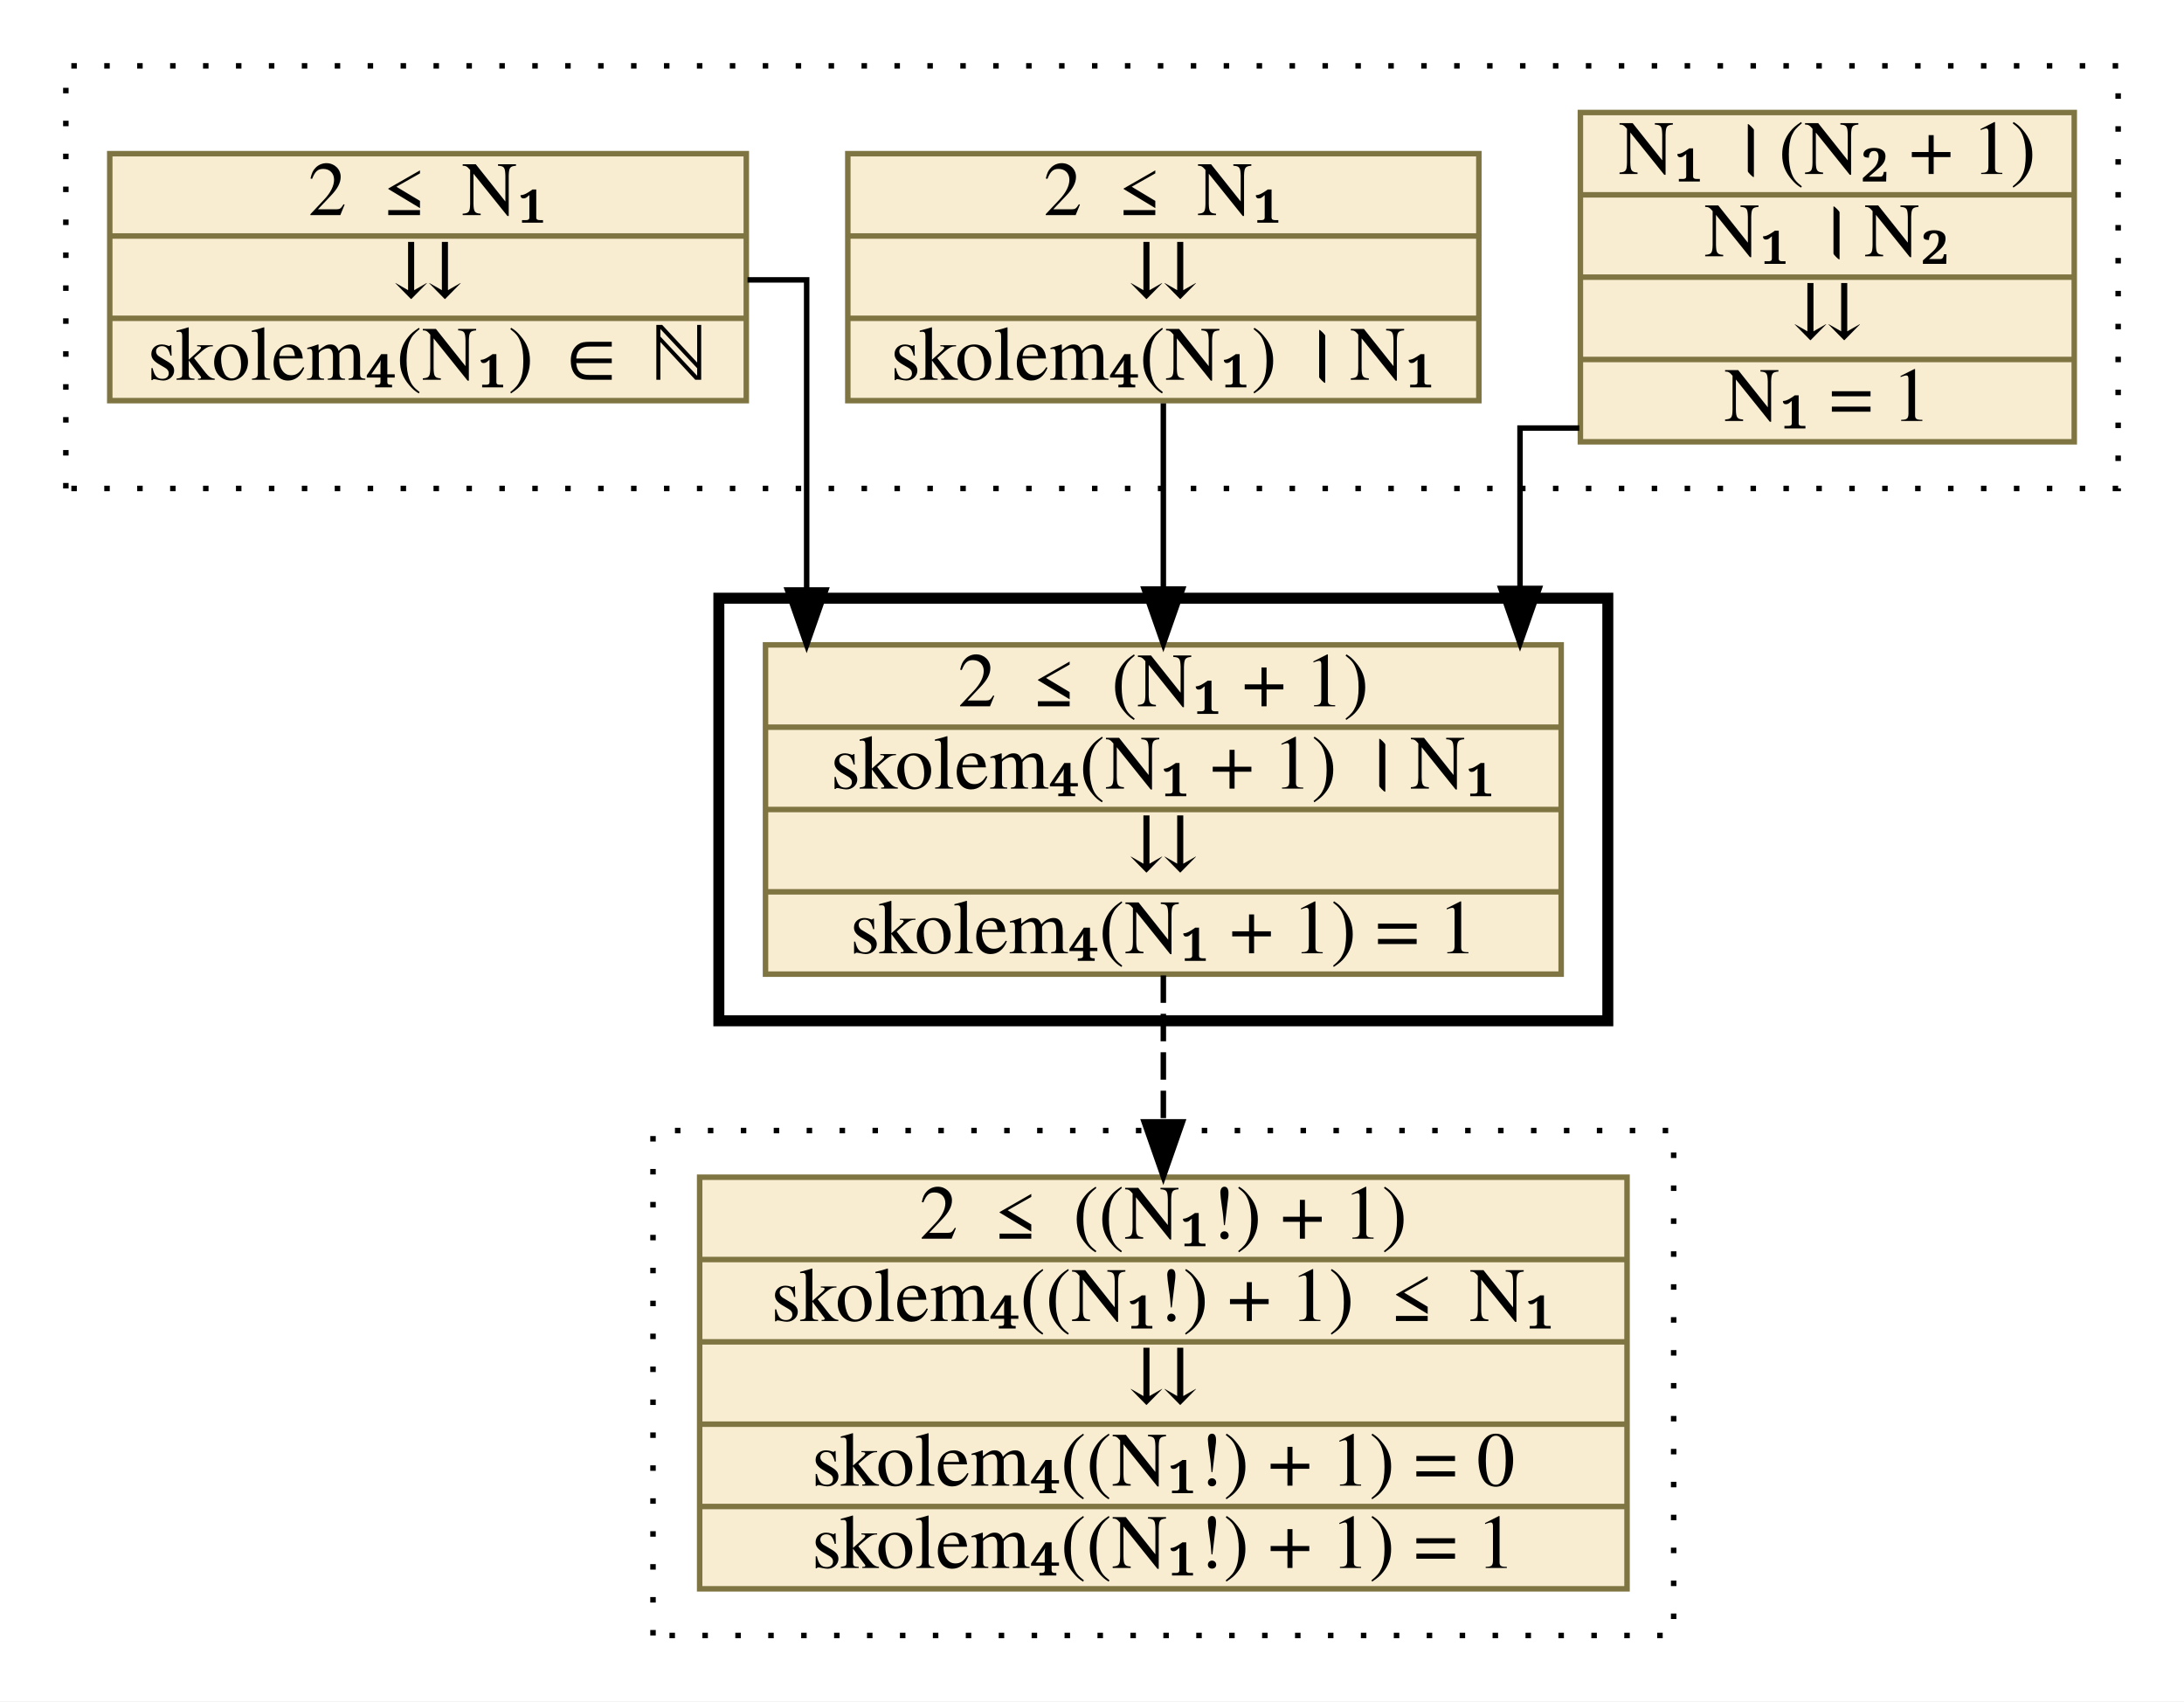
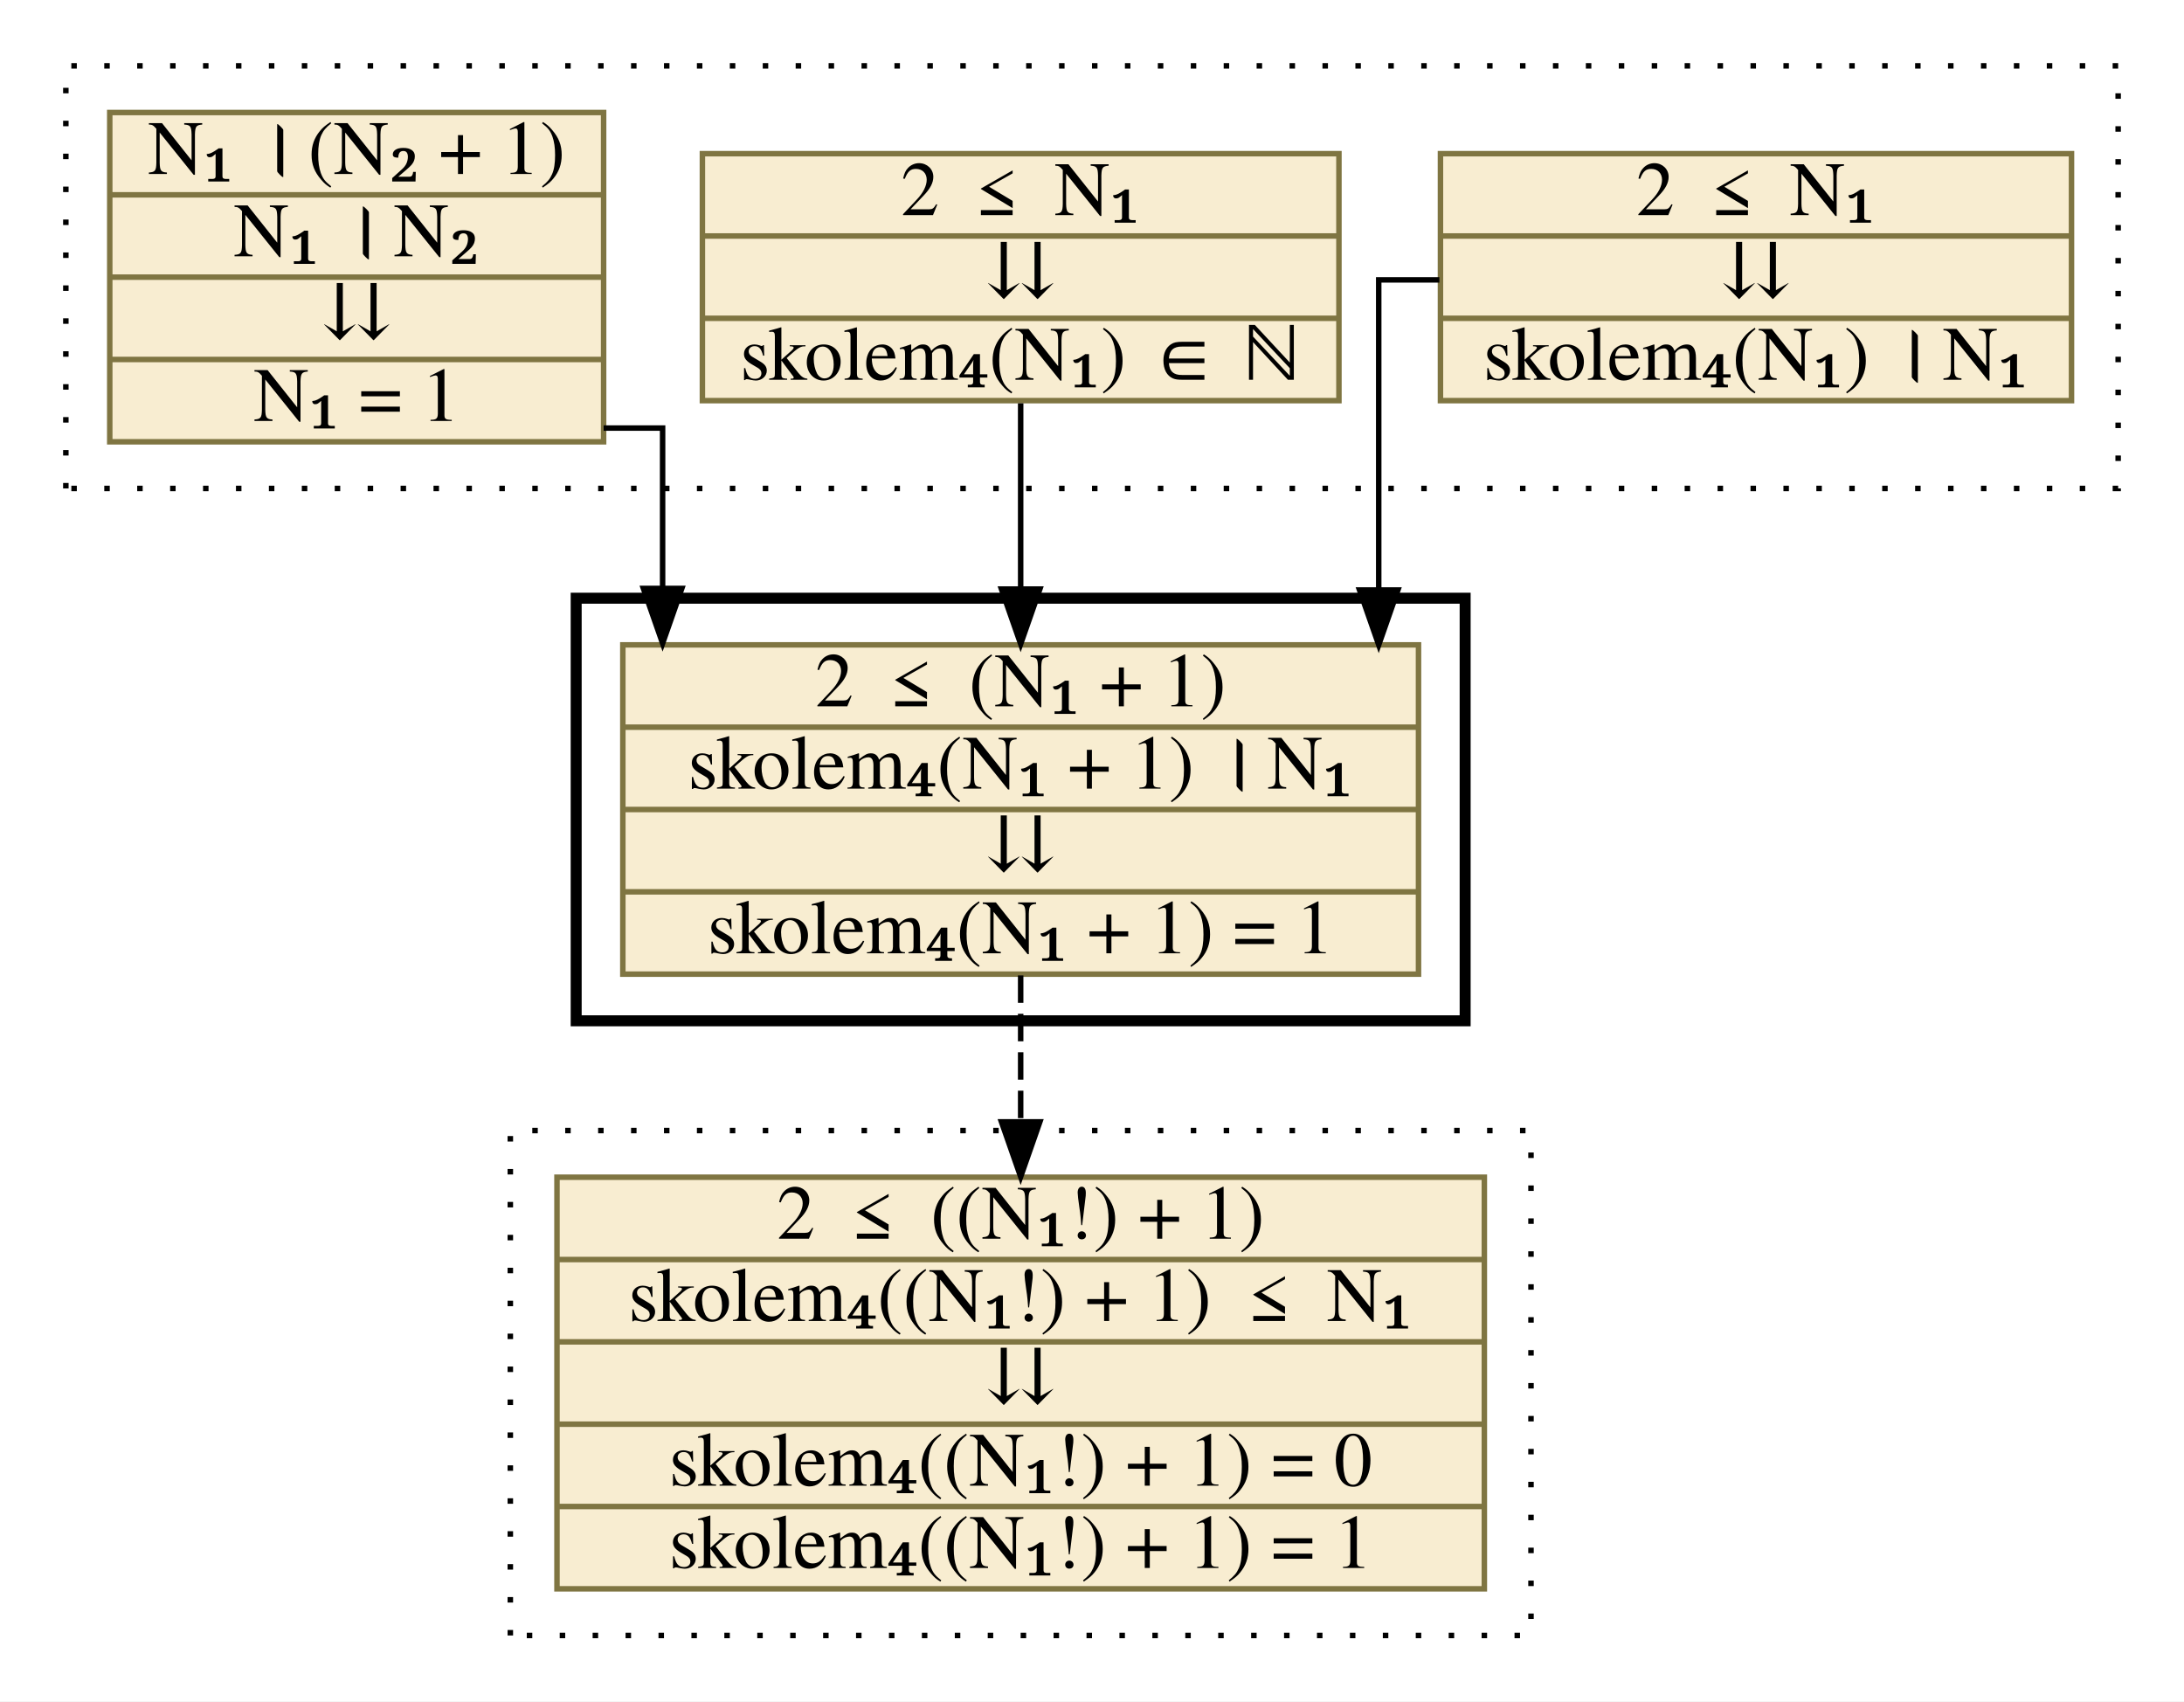
<svg xmlns="http://www.w3.org/2000/svg" xmlns:xlink="http://www.w3.org/1999/xlink" width="398pt" height="310pt" viewBox="0.00 0.00 398.00 310.00">
  <g id="graph0" class="graph" transform="scale(1 1) rotate(0) translate(4 306)">
    <polygon fill="white" stroke="transparent" points="-4,4 -4,-306 394,-306 394,4 -4,4" />
    <g id="clust1" class="cluster">
      <polygon fill="none" stroke="black" stroke-dasharray="1,5" points="8,-217 8,-294 382,-294 382,-217 8,-217" />
    </g>
    <g id="clust2" class="cluster">
-       <polygon fill="none" stroke="black" stroke-width="2" points="127,-120 127,-197 289,-197 289,-120 127,-120" />
+       <polygon fill="none" stroke="black" stroke-width="2" points="101,-120 101,-197 263,-197 263,-120 101,-120" />
    </g>
    <g id="clust3" class="cluster">
-       <polygon fill="none" stroke="black" stroke-dasharray="1,5" points="115,-8 115,-100 301,-100 301,-8 115,-8" />
+       <polygon fill="none" stroke="black" stroke-dasharray="1,5" points="89,-8 89,-100 275,-100 275,-8 89,-8" />
    </g>
    <g id="node1" class="node">
      <g id="a_node1">
-         <a xlink:href="c_0_41.html" xlink:title="{N₁ । (N₂ + 1)|N₁ । N₂|⇊|N₁ = 1}" target="_parent">
-           <polygon fill="#f8edd1" stroke="#7f7542" points="284,-225.5 284,-285.5 374,-285.5 374,-225.5 284,-225.5" />
-           <text text-anchor="middle" x="329" y="-274.3" font-family="Times,serif" font-size="14.00">N₁ । (N₂ + 1)</text>
-           <polyline fill="none" stroke="#7f7542" points="284,-270.5 374,-270.5 " />
-           <text text-anchor="middle" x="329" y="-259.3" font-family="Times,serif" font-size="14.00">N₁ । N₂</text>
-           <polyline fill="none" stroke="#7f7542" points="284,-255.5 374,-255.5 " />
-           <text text-anchor="middle" x="329" y="-244.3" font-family="Times,serif" font-size="14.00">⇊</text>
-           <polyline fill="none" stroke="#7f7542" points="284,-240.5 374,-240.5 " />
-           <text text-anchor="middle" x="329" y="-229.3" font-family="Times,serif" font-size="14.00">N₁ = 1</text>
+         <a xlink:href="c_0_53.html" xlink:title="{2 ≤ N₁|⇊|skolem₄(N₁) । N₁}" target="_parent">
+           <polygon fill="#f8edd1" stroke="#7f7542" points="258.5,-233 258.5,-278 373.5,-278 373.5,-233 258.5,-233" />
+           <text text-anchor="middle" x="316" y="-266.8" font-family="Times,serif" font-size="14.00">2 ≤ N₁</text>
+           <polyline fill="none" stroke="#7f7542" points="258.5,-263 373.5,-263 " />
+           <text text-anchor="middle" x="316" y="-251.8" font-family="Times,serif" font-size="14.00">⇊</text>
+           <polyline fill="none" stroke="#7f7542" points="258.5,-248 373.5,-248 " />
+           <text text-anchor="middle" x="316" y="-236.8" font-family="Times,serif" font-size="14.00">skolem₄(N₁) । N₁</text>
        </a>
      </g>
    </g>
    <g id="node4" class="node">
      <g id="a_node4">
        <a xlink:href="c_0_74.html" xlink:title="{2 ≤ (N₁ + 1)|skolem₄(N₁ + 1) । N₁|⇊|skolem₄(N₁ + 1) = 1}" target="_parent">
-           <polygon fill="#f8edd1" stroke="#7f7542" points="135.5,-128.5 135.5,-188.5 280.5,-188.5 280.5,-128.5 135.5,-128.5" />
-           <text text-anchor="middle" x="208" y="-177.3" font-family="Times,serif" font-size="14.00">2 ≤ (N₁ + 1)</text>
-           <polyline fill="none" stroke="#7f7542" points="135.5,-173.5 280.5,-173.5 " />
-           <text text-anchor="middle" x="208" y="-162.3" font-family="Times,serif" font-size="14.00">skolem₄(N₁ + 1) । N₁</text>
-           <polyline fill="none" stroke="#7f7542" points="135.5,-158.5 280.5,-158.5 " />
-           <text text-anchor="middle" x="208" y="-147.3" font-family="Times,serif" font-size="14.00">⇊</text>
-           <polyline fill="none" stroke="#7f7542" points="135.5,-143.5 280.5,-143.5 " />
-           <text text-anchor="middle" x="208" y="-132.3" font-family="Times,serif" font-size="14.00">skolem₄(N₁ + 1) = 1</text>
+           <polygon fill="#f8edd1" stroke="#7f7542" points="109.5,-128.5 109.5,-188.5 254.5,-188.5 254.5,-128.5 109.5,-128.5" />
+           <text text-anchor="middle" x="182" y="-177.3" font-family="Times,serif" font-size="14.00">2 ≤ (N₁ + 1)</text>
+           <polyline fill="none" stroke="#7f7542" points="109.5,-173.5 254.5,-173.5 " />
+           <text text-anchor="middle" x="182" y="-162.3" font-family="Times,serif" font-size="14.00">skolem₄(N₁ + 1) । N₁</text>
+           <polyline fill="none" stroke="#7f7542" points="109.5,-158.5 254.5,-158.5 " />
+           <text text-anchor="middle" x="182" y="-147.3" font-family="Times,serif" font-size="14.00">⇊</text>
+           <polyline fill="none" stroke="#7f7542" points="109.5,-143.5 254.5,-143.5 " />
+           <text text-anchor="middle" x="182" y="-132.3" font-family="Times,serif" font-size="14.00">skolem₄(N₁ + 1) = 1</text>
        </a>
      </g>
    </g>
    <g id="edge1" class="edge">
-       <path fill="none" stroke="black" d="M283.8,-228C277.43,-228 273,-228 273,-228 273,-228 273,-198.78 273,-198.78" />
-       <polygon fill="black" stroke="black" points="276.5,-198.78 273,-188.78 269.5,-198.78 276.5,-198.78" />
+       <path fill="none" stroke="black" d="M258.3,-255C251.68,-255 247.25,-255 247.25,-255 247.25,-255 247.25,-198.5 247.25,-198.5" />
+       <polygon fill="black" stroke="black" points="250.75,-198.5 247.25,-188.5 243.75,-198.5 250.75,-198.5" />
    </g>
    <g id="node2" class="node">
      <g id="a_node2">
-         <a xlink:href="c_0_53.html" xlink:title="{2 ≤ N₁|⇊|skolem₄(N₁) । N₁}" target="_parent">
-           <polygon fill="#f8edd1" stroke="#7f7542" points="150.5,-233 150.5,-278 265.5,-278 265.5,-233 150.5,-233" />
-           <text text-anchor="middle" x="208" y="-266.8" font-family="Times,serif" font-size="14.00">2 ≤ N₁</text>
-           <polyline fill="none" stroke="#7f7542" points="150.5,-263 265.5,-263 " />
-           <text text-anchor="middle" x="208" y="-251.8" font-family="Times,serif" font-size="14.00">⇊</text>
-           <polyline fill="none" stroke="#7f7542" points="150.5,-248 265.5,-248 " />
-           <text text-anchor="middle" x="208" y="-236.8" font-family="Times,serif" font-size="14.00">skolem₄(N₁) । N₁</text>
+         <a xlink:href="c_0_55.html" xlink:title="{2 ≤ N₁|⇊|skolem₄(N₁) ∈ ℕ}" target="_parent">
+           <polygon fill="#f8edd1" stroke="#7f7542" points="124,-233 124,-278 240,-278 240,-233 124,-233" />
+           <text text-anchor="middle" x="182" y="-266.8" font-family="Times,serif" font-size="14.00">2 ≤ N₁</text>
+           <polyline fill="none" stroke="#7f7542" points="124,-263 240,-263 " />
+           <text text-anchor="middle" x="182" y="-251.8" font-family="Times,serif" font-size="14.00">⇊</text>
+           <polyline fill="none" stroke="#7f7542" points="124,-248 240,-248 " />
+           <text text-anchor="middle" x="182" y="-236.8" font-family="Times,serif" font-size="14.00">skolem₄(N₁) ∈ ℕ</text>
        </a>
      </g>
    </g>
    <g id="edge2" class="edge">
-       <path fill="none" stroke="black" d="M208,-232.51C208,-232.51 208,-198.67 208,-198.67" />
-       <polygon fill="black" stroke="black" points="211.5,-198.67 208,-188.67 204.5,-198.67 211.5,-198.67" />
+       <path fill="none" stroke="black" d="M182,-232.51C182,-232.51 182,-198.67 182,-198.67" />
+       <polygon fill="black" stroke="black" points="185.5,-198.67 182,-188.67 178.5,-198.67 185.5,-198.67" />
    </g>
    <g id="node3" class="node">
      <g id="a_node3">
-         <a xlink:href="c_0_55.html" xlink:title="{2 ≤ N₁|⇊|skolem₄(N₁) ∈ ℕ}" target="_parent">
-           <polygon fill="#f8edd1" stroke="#7f7542" points="16,-233 16,-278 132,-278 132,-233 16,-233" />
-           <text text-anchor="middle" x="74" y="-266.8" font-family="Times,serif" font-size="14.00">2 ≤ N₁</text>
-           <polyline fill="none" stroke="#7f7542" points="16,-263 132,-263 " />
-           <text text-anchor="middle" x="74" y="-251.8" font-family="Times,serif" font-size="14.00">⇊</text>
-           <polyline fill="none" stroke="#7f7542" points="16,-248 132,-248 " />
-           <text text-anchor="middle" x="74" y="-236.8" font-family="Times,serif" font-size="14.00">skolem₄(N₁) ∈ ℕ</text>
+         <a xlink:href="c_0_41.html" xlink:title="{N₁ । (N₂ + 1)|N₁ । N₂|⇊|N₁ = 1}" target="_parent">
+           <polygon fill="#f8edd1" stroke="#7f7542" points="16,-225.5 16,-285.5 106,-285.5 106,-225.5 16,-225.5" />
+           <text text-anchor="middle" x="61" y="-274.3" font-family="Times,serif" font-size="14.00">N₁ । (N₂ + 1)</text>
+           <polyline fill="none" stroke="#7f7542" points="16,-270.5 106,-270.5 " />
+           <text text-anchor="middle" x="61" y="-259.3" font-family="Times,serif" font-size="14.00">N₁ । N₂</text>
+           <polyline fill="none" stroke="#7f7542" points="16,-255.5 106,-255.5 " />
+           <text text-anchor="middle" x="61" y="-244.3" font-family="Times,serif" font-size="14.00">⇊</text>
+           <polyline fill="none" stroke="#7f7542" points="16,-240.5 106,-240.5 " />
+           <text text-anchor="middle" x="61" y="-229.3" font-family="Times,serif" font-size="14.00">N₁ = 1</text>
        </a>
      </g>
    </g>
    <g id="edge3" class="edge">
-       <path fill="none" stroke="black" d="M132.22,-255C138.69,-255 143,-255 143,-255 143,-255 143,-198.5 143,-198.5" />
-       <polygon fill="black" stroke="black" points="146.5,-198.5 143,-188.5 139.5,-198.5 146.5,-198.5" />
+       <path fill="none" stroke="black" d="M106,-228C112.34,-228 116.75,-228 116.75,-228 116.75,-228 116.75,-198.78 116.75,-198.78" />
+       <polygon fill="black" stroke="black" points="120.25,-198.78 116.75,-188.78 113.25,-198.78 120.25,-198.78" />
    </g>
    <g id="node5" class="node">
      <g id="a_node5">
        <a xlink:href="c_0_89.html" xlink:title="{2 ≤ ((N₁!) + 1)|skolem₄((N₁!) + 1) ≤ N₁|⇊|skolem₄((N₁!) + 1) = 0|skolem₄((N₁!) + 1) = 1}" target="_parent">
-           <polygon fill="#f8edd1" stroke="#7f7542" points="123.5,-16.5 123.5,-91.5 292.5,-91.5 292.5,-16.5 123.5,-16.5" />
-           <text text-anchor="middle" x="208" y="-80.3" font-family="Times,serif" font-size="14.00">2 ≤ ((N₁!) + 1)</text>
-           <polyline fill="none" stroke="#7f7542" points="123.5,-76.5 292.5,-76.5 " />
-           <text text-anchor="middle" x="208" y="-65.3" font-family="Times,serif" font-size="14.00">skolem₄((N₁!) + 1) ≤ N₁</text>
-           <polyline fill="none" stroke="#7f7542" points="123.5,-61.5 292.5,-61.5 " />
-           <text text-anchor="middle" x="208" y="-50.3" font-family="Times,serif" font-size="14.00">⇊</text>
-           <polyline fill="none" stroke="#7f7542" points="123.5,-46.5 292.5,-46.5 " />
-           <text text-anchor="middle" x="208" y="-35.3" font-family="Times,serif" font-size="14.00">skolem₄((N₁!) + 1) = 0</text>
-           <polyline fill="none" stroke="#7f7542" points="123.5,-31.5 292.5,-31.5 " />
-           <text text-anchor="middle" x="208" y="-20.3" font-family="Times,serif" font-size="14.00">skolem₄((N₁!) + 1) = 1</text>
+           <polygon fill="#f8edd1" stroke="#7f7542" points="97.5,-16.5 97.5,-91.5 266.5,-91.5 266.5,-16.5 97.5,-16.5" />
+           <text text-anchor="middle" x="182" y="-80.3" font-family="Times,serif" font-size="14.00">2 ≤ ((N₁!) + 1)</text>
+           <polyline fill="none" stroke="#7f7542" points="97.5,-76.5 266.5,-76.5 " />
+           <text text-anchor="middle" x="182" y="-65.3" font-family="Times,serif" font-size="14.00">skolem₄((N₁!) + 1) ≤ N₁</text>
+           <polyline fill="none" stroke="#7f7542" points="97.5,-61.5 266.5,-61.5 " />
+           <text text-anchor="middle" x="182" y="-50.3" font-family="Times,serif" font-size="14.00">⇊</text>
+           <polyline fill="none" stroke="#7f7542" points="97.5,-46.5 266.5,-46.5 " />
+           <text text-anchor="middle" x="182" y="-35.3" font-family="Times,serif" font-size="14.00">skolem₄((N₁!) + 1) = 0</text>
+           <polyline fill="none" stroke="#7f7542" points="97.5,-31.5 266.5,-31.5 " />
+           <text text-anchor="middle" x="182" y="-20.3" font-family="Times,serif" font-size="14.00">skolem₄((N₁!) + 1) = 1</text>
        </a>
      </g>
    </g>
    <g id="edge4" class="edge">
-       <path fill="none" stroke="black" stroke-dasharray="5,2" d="M208,-128.27C208,-128.27 208,-101.59 208,-101.59" />
-       <polygon fill="black" stroke="black" points="211.5,-101.59 208,-91.59 204.5,-101.59 211.5,-101.59" />
+       <path fill="none" stroke="black" stroke-dasharray="5,2" d="M182,-128.27C182,-128.27 182,-101.59 182,-101.59" />
+       <polygon fill="black" stroke="black" points="185.5,-101.59 182,-91.59 178.5,-101.59 185.5,-101.59" />
    </g>
  </g>
</svg>
